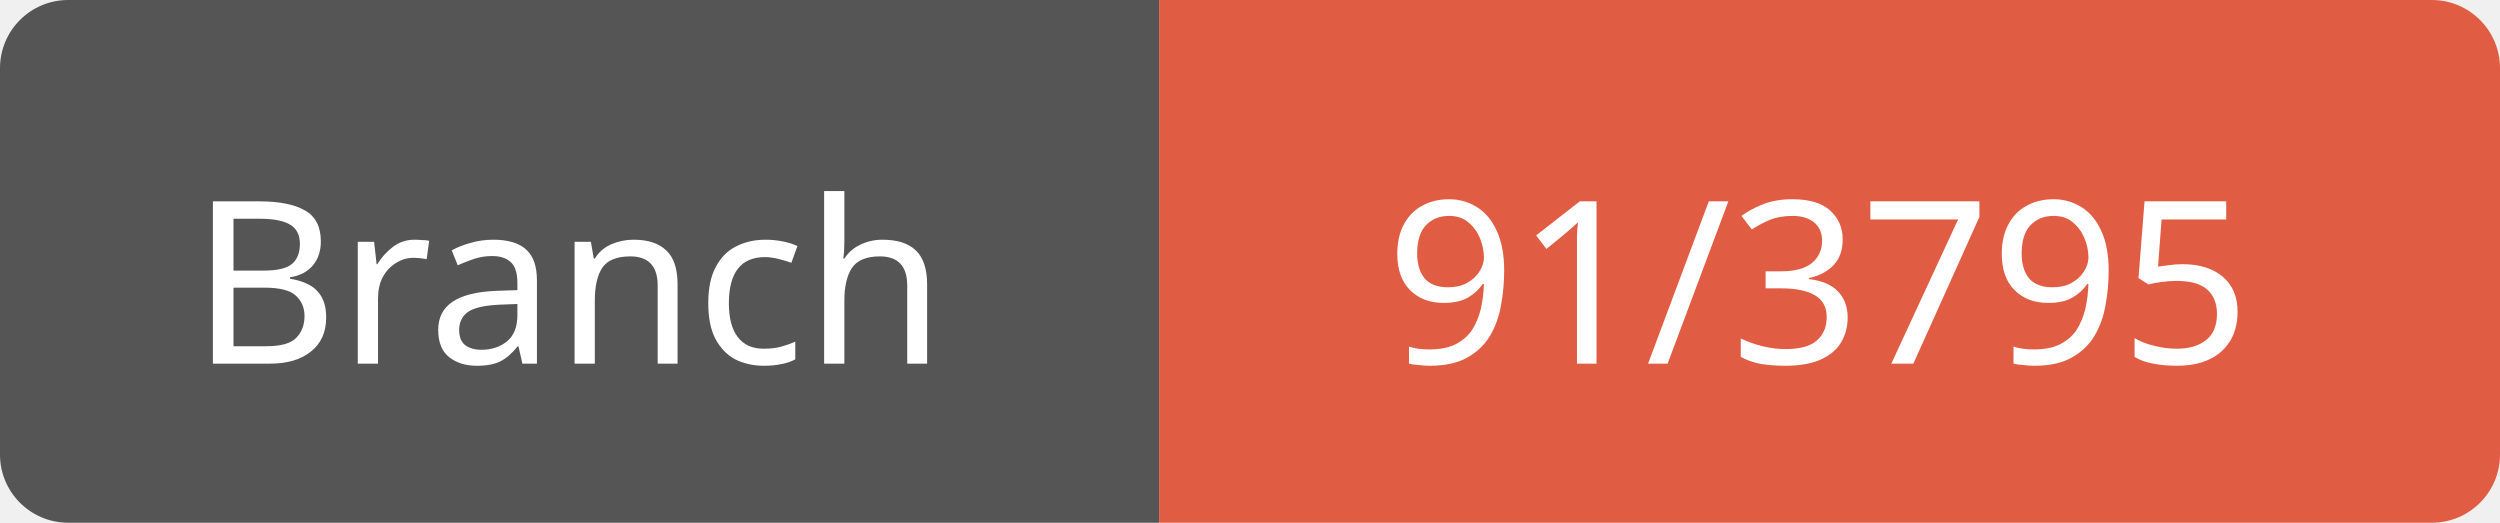
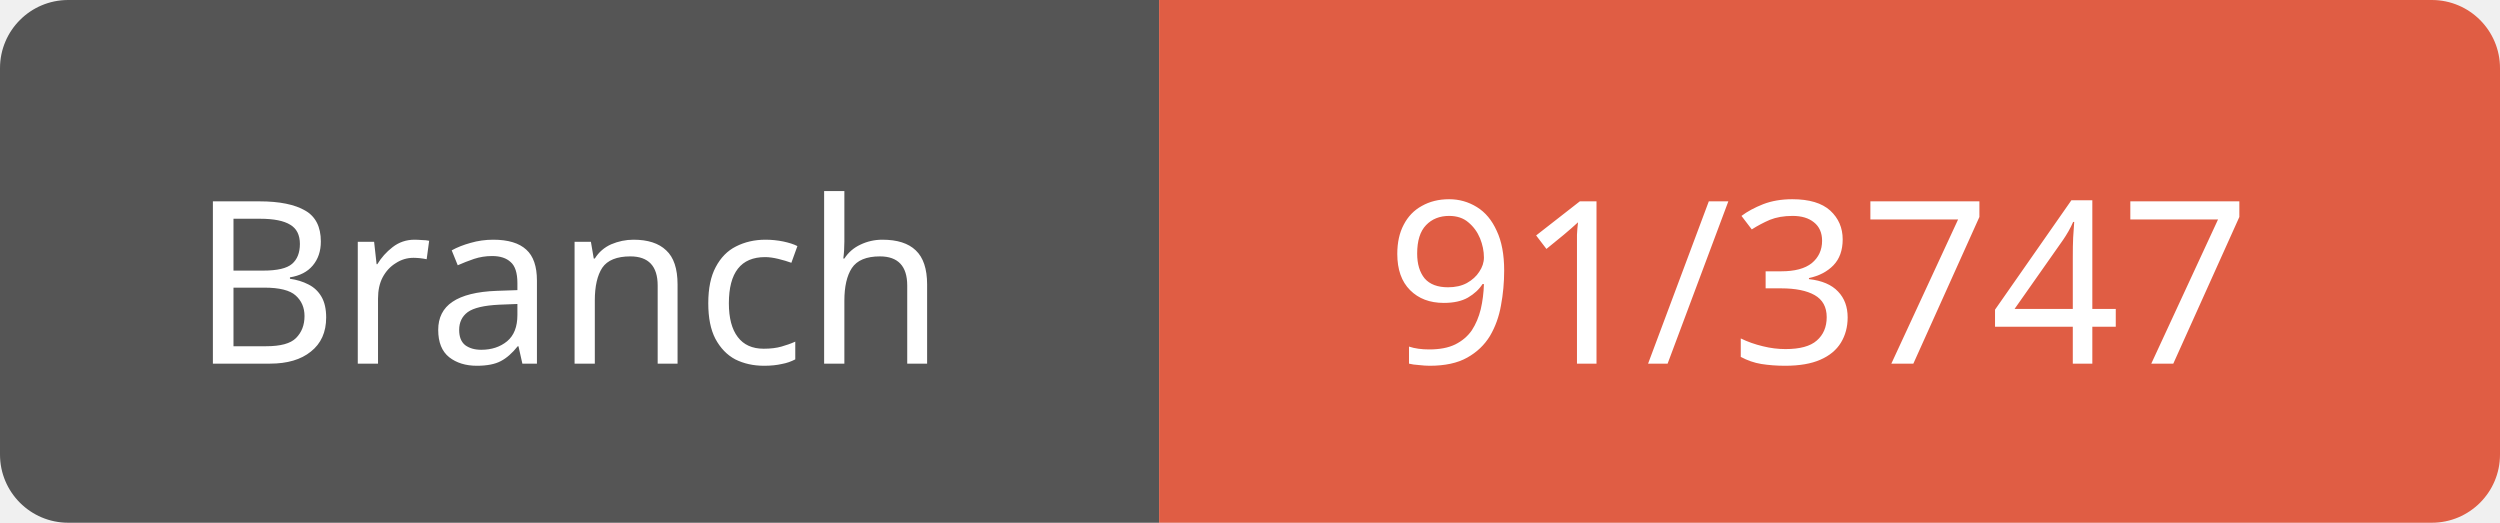
<svg xmlns="http://www.w3.org/2000/svg" width="110" height="23">
  <path d="M3,0 h45 h3 v23 h-3 h-45 a3,3 0 0 1 -3,-3 v-17 a3,3 0 0 1 3,-3 z" fill="#555" />
  <path d="M54,0 h53 a3,3 0 0 1 3,3 v17 a3,3 0 0 1 -3,3 h-53 h-3 v-23 h3 z" fill="#e05d44" />
  <text x="25" y="16" fill="#fff" font-family="Verdana" font-size="10" text-anchor="middle">Branch</text>
-   <text x="80" y="16" fill="#fff" font-family="Verdana" font-size="10" text-anchor="middle">91/3795</text>
+   <text x="80" y="16" fill="#fff" font-family="Verdana" font-size="10" text-anchor="middle">91/3747</text>
</svg>
